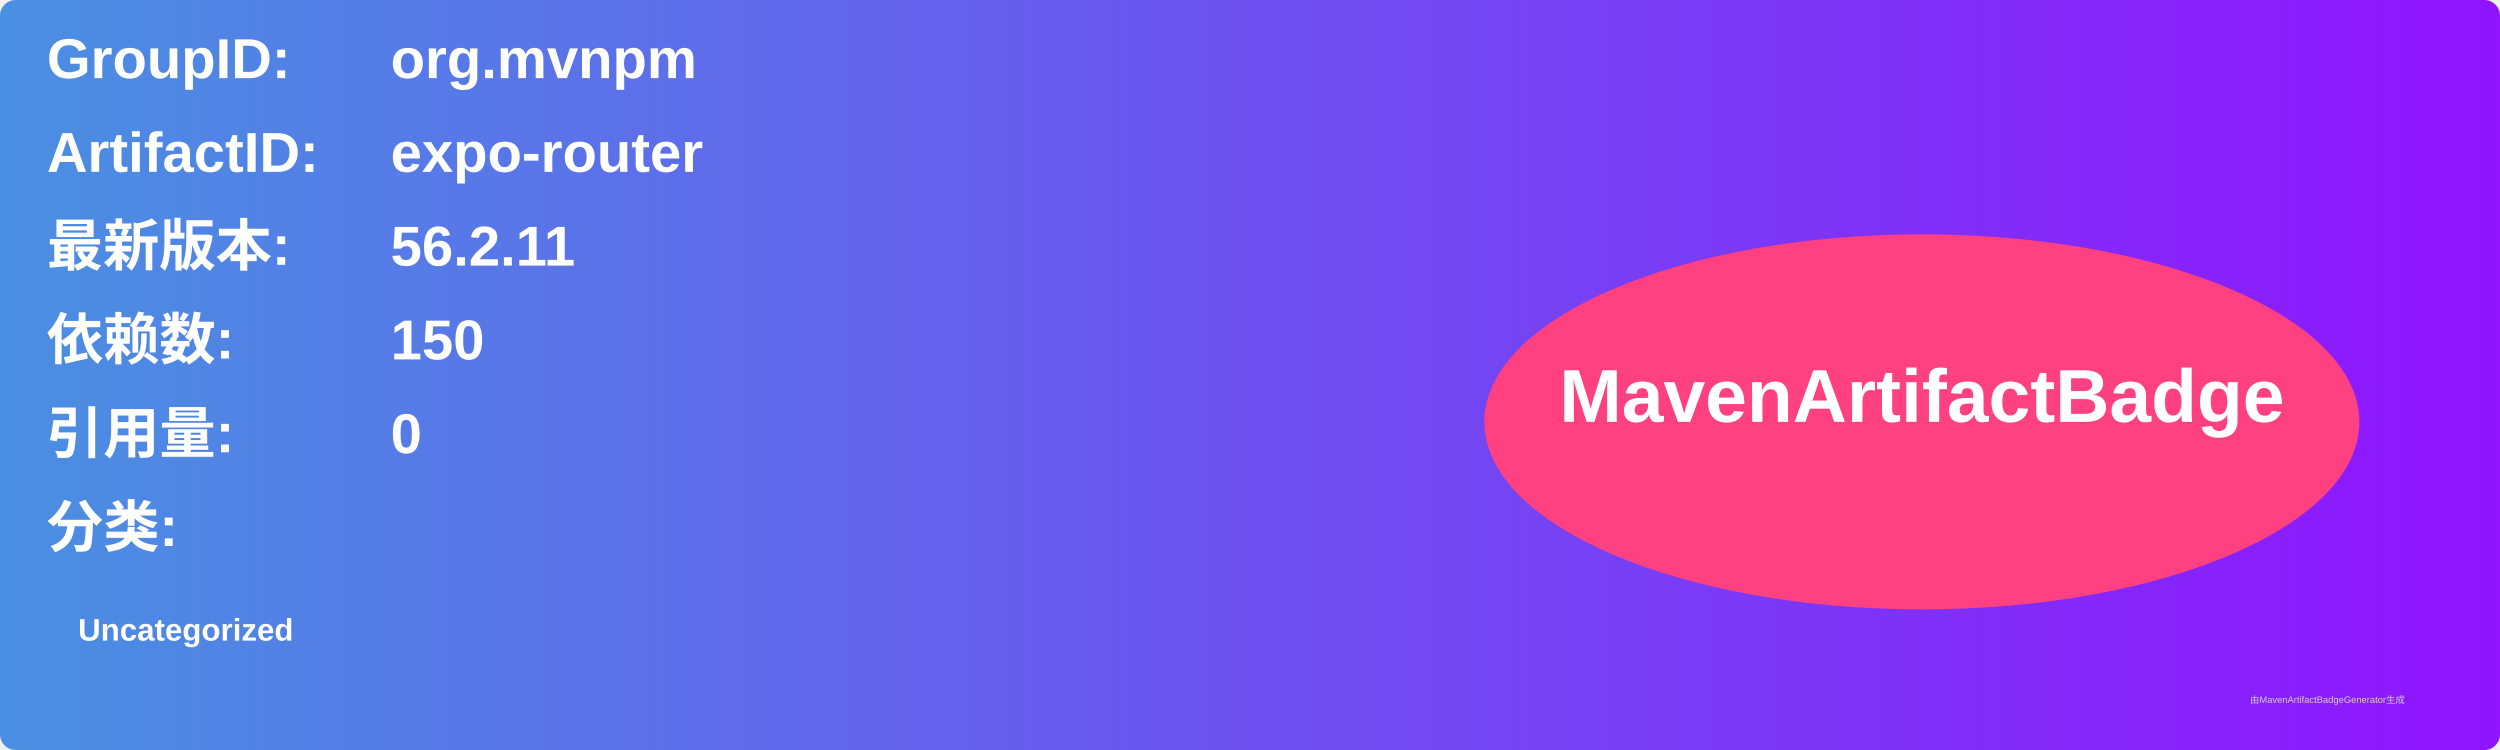
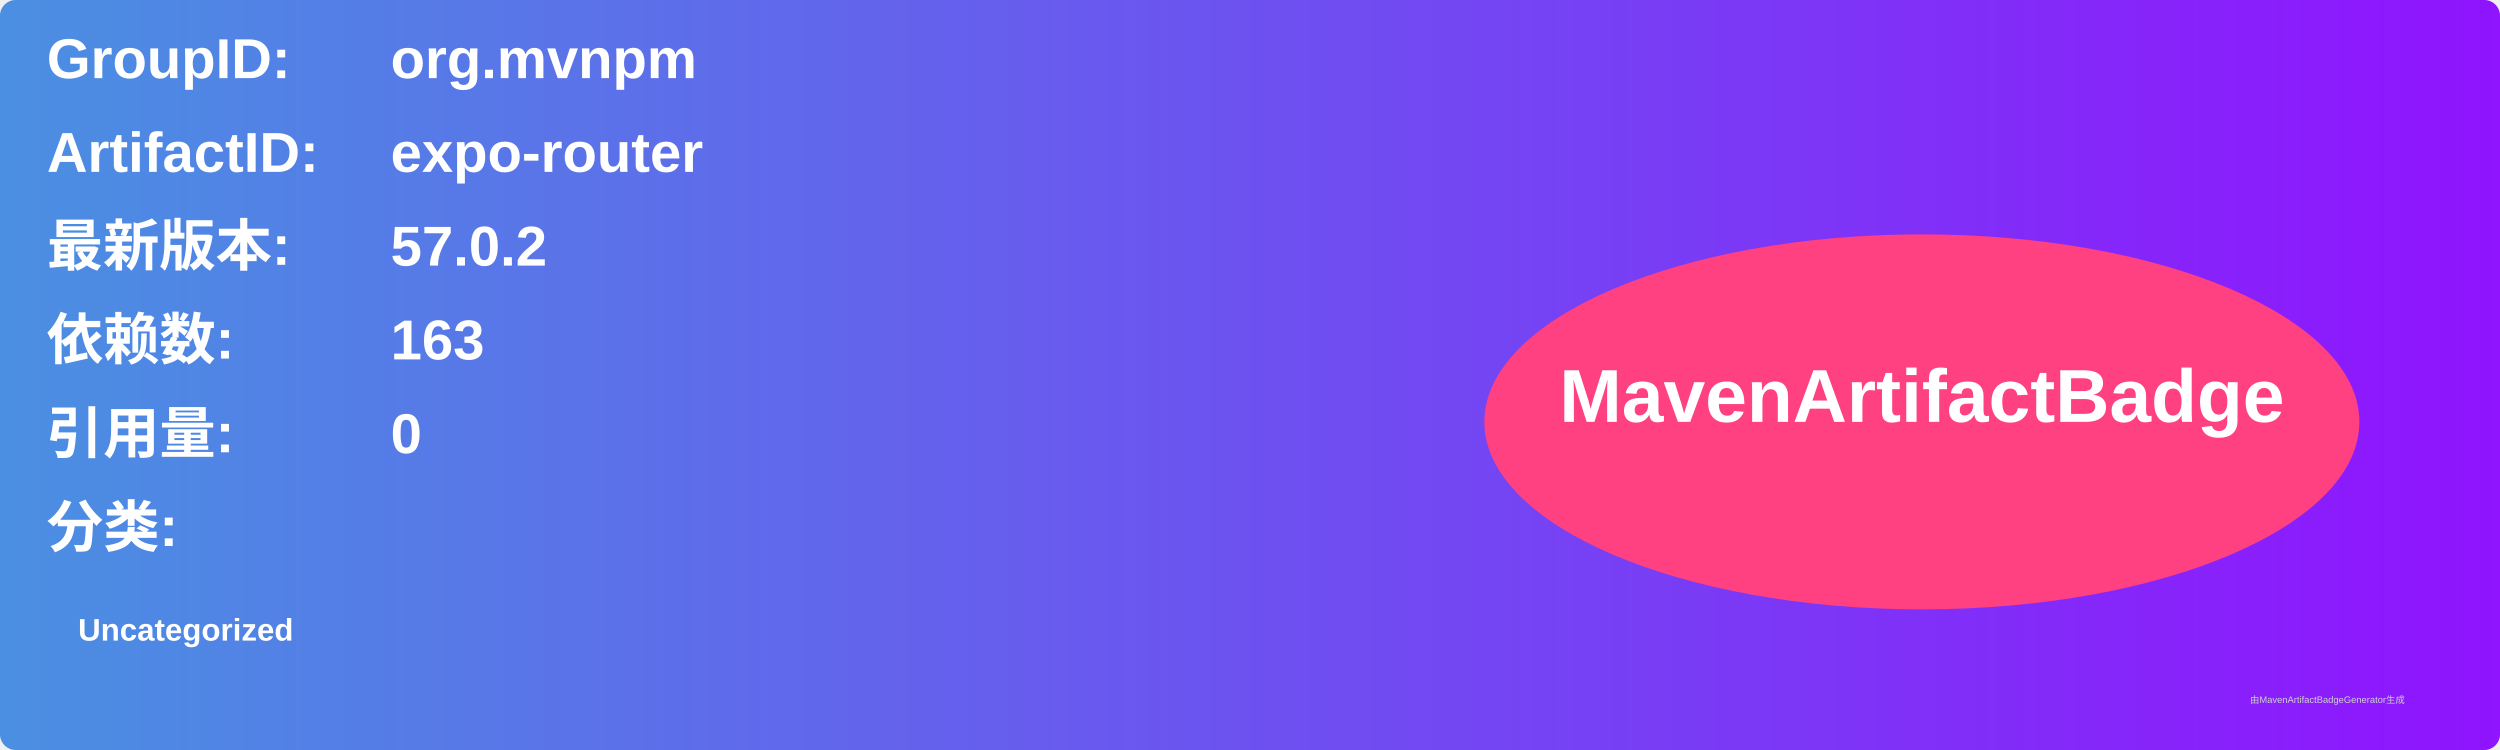
<svg xmlns="http://www.w3.org/2000/svg" width="800" height="240" viewBox="0 0 800 240">
  <linearGradient id="grad" x1="0%" y1="0%" x2="100%" y2="0%">
    <stop offset="0%" stop-color="#4a90e2" />
    <stop offset="100%" stop-color="#9013fe" />
  </linearGradient>
  <rect width="100%" height="100%" rx="5" ry="5" fill="url(#grad)" />
  <g transform="translate(15, 15)">
    <text x="0" y="10" font-family="Arial" font-size="18" fill="white" font-weight="bold" width="260">GroupID:</text>
    <text x="110" y="10" font-family="Arial" font-size="18" fill="white" font-weight="bold" width="460">org.mvnpm</text>
    <text x="0" y="40" font-family="Arial" font-size="18" fill="white" font-weight="bold" width="260">ArtifactID:</text>
    <text x="110" y="40" font-family="Arial" font-size="18" fill="white" font-weight="bold" width="460">expo-router</text>
    <text x="0" y="70" font-family="Arial" font-size="18" fill="white" font-weight="bold">最新版本:</text>
    <text x="110" y="70" font-family="Arial" font-size="18" fill="white" font-weight="bold">
-       <tspan font-weight="bold">56.2.11</tspan>
+       <tspan font-weight="bold">57.0.2</tspan>
    </text>
    <text x="0" y="100" font-family="Arial" font-size="18" fill="white" font-weight="bold">依赖数: </text>
    <text x="110" y="100" font-family="Arial" font-size="18" fill="white">
-       <tspan font-weight="bold">150</tspan>
+       <tspan font-weight="bold">163</tspan>
    </text>
    <text x="0" y="130" font-family="Arial" font-size="18" fill="white" font-weight="bold">引用量: </text>
    <text x="110" y="130" font-family="Arial" font-size="18" fill="white">
      <tspan font-weight="bold">0</tspan>
    </text>
    <text x="0" y="160" font-family="Arial" font-size="18" fill="white" font-weight="bold">分类:</text>
    <text x="10" y="190" font-family="Arial" font-size="10" fill="white">
      <tspan font-weight="bold">Uncategorized</tspan>
    </text>
    <ellipse cx="600" cy="120" rx="140" ry="60" fill="#ff4081" />
    <text x="600" y="120" text-anchor="middle" font-family="Arial" font-size="24" fill="white" font-weight="bold">MavenArtifactBadge</text>
  </g>
  <text x="720" y="225" font-family="Arial" font-size="3" fill="#d0d0d0">由MavenArtifactBadgeGenerator生成</text>
</svg>
